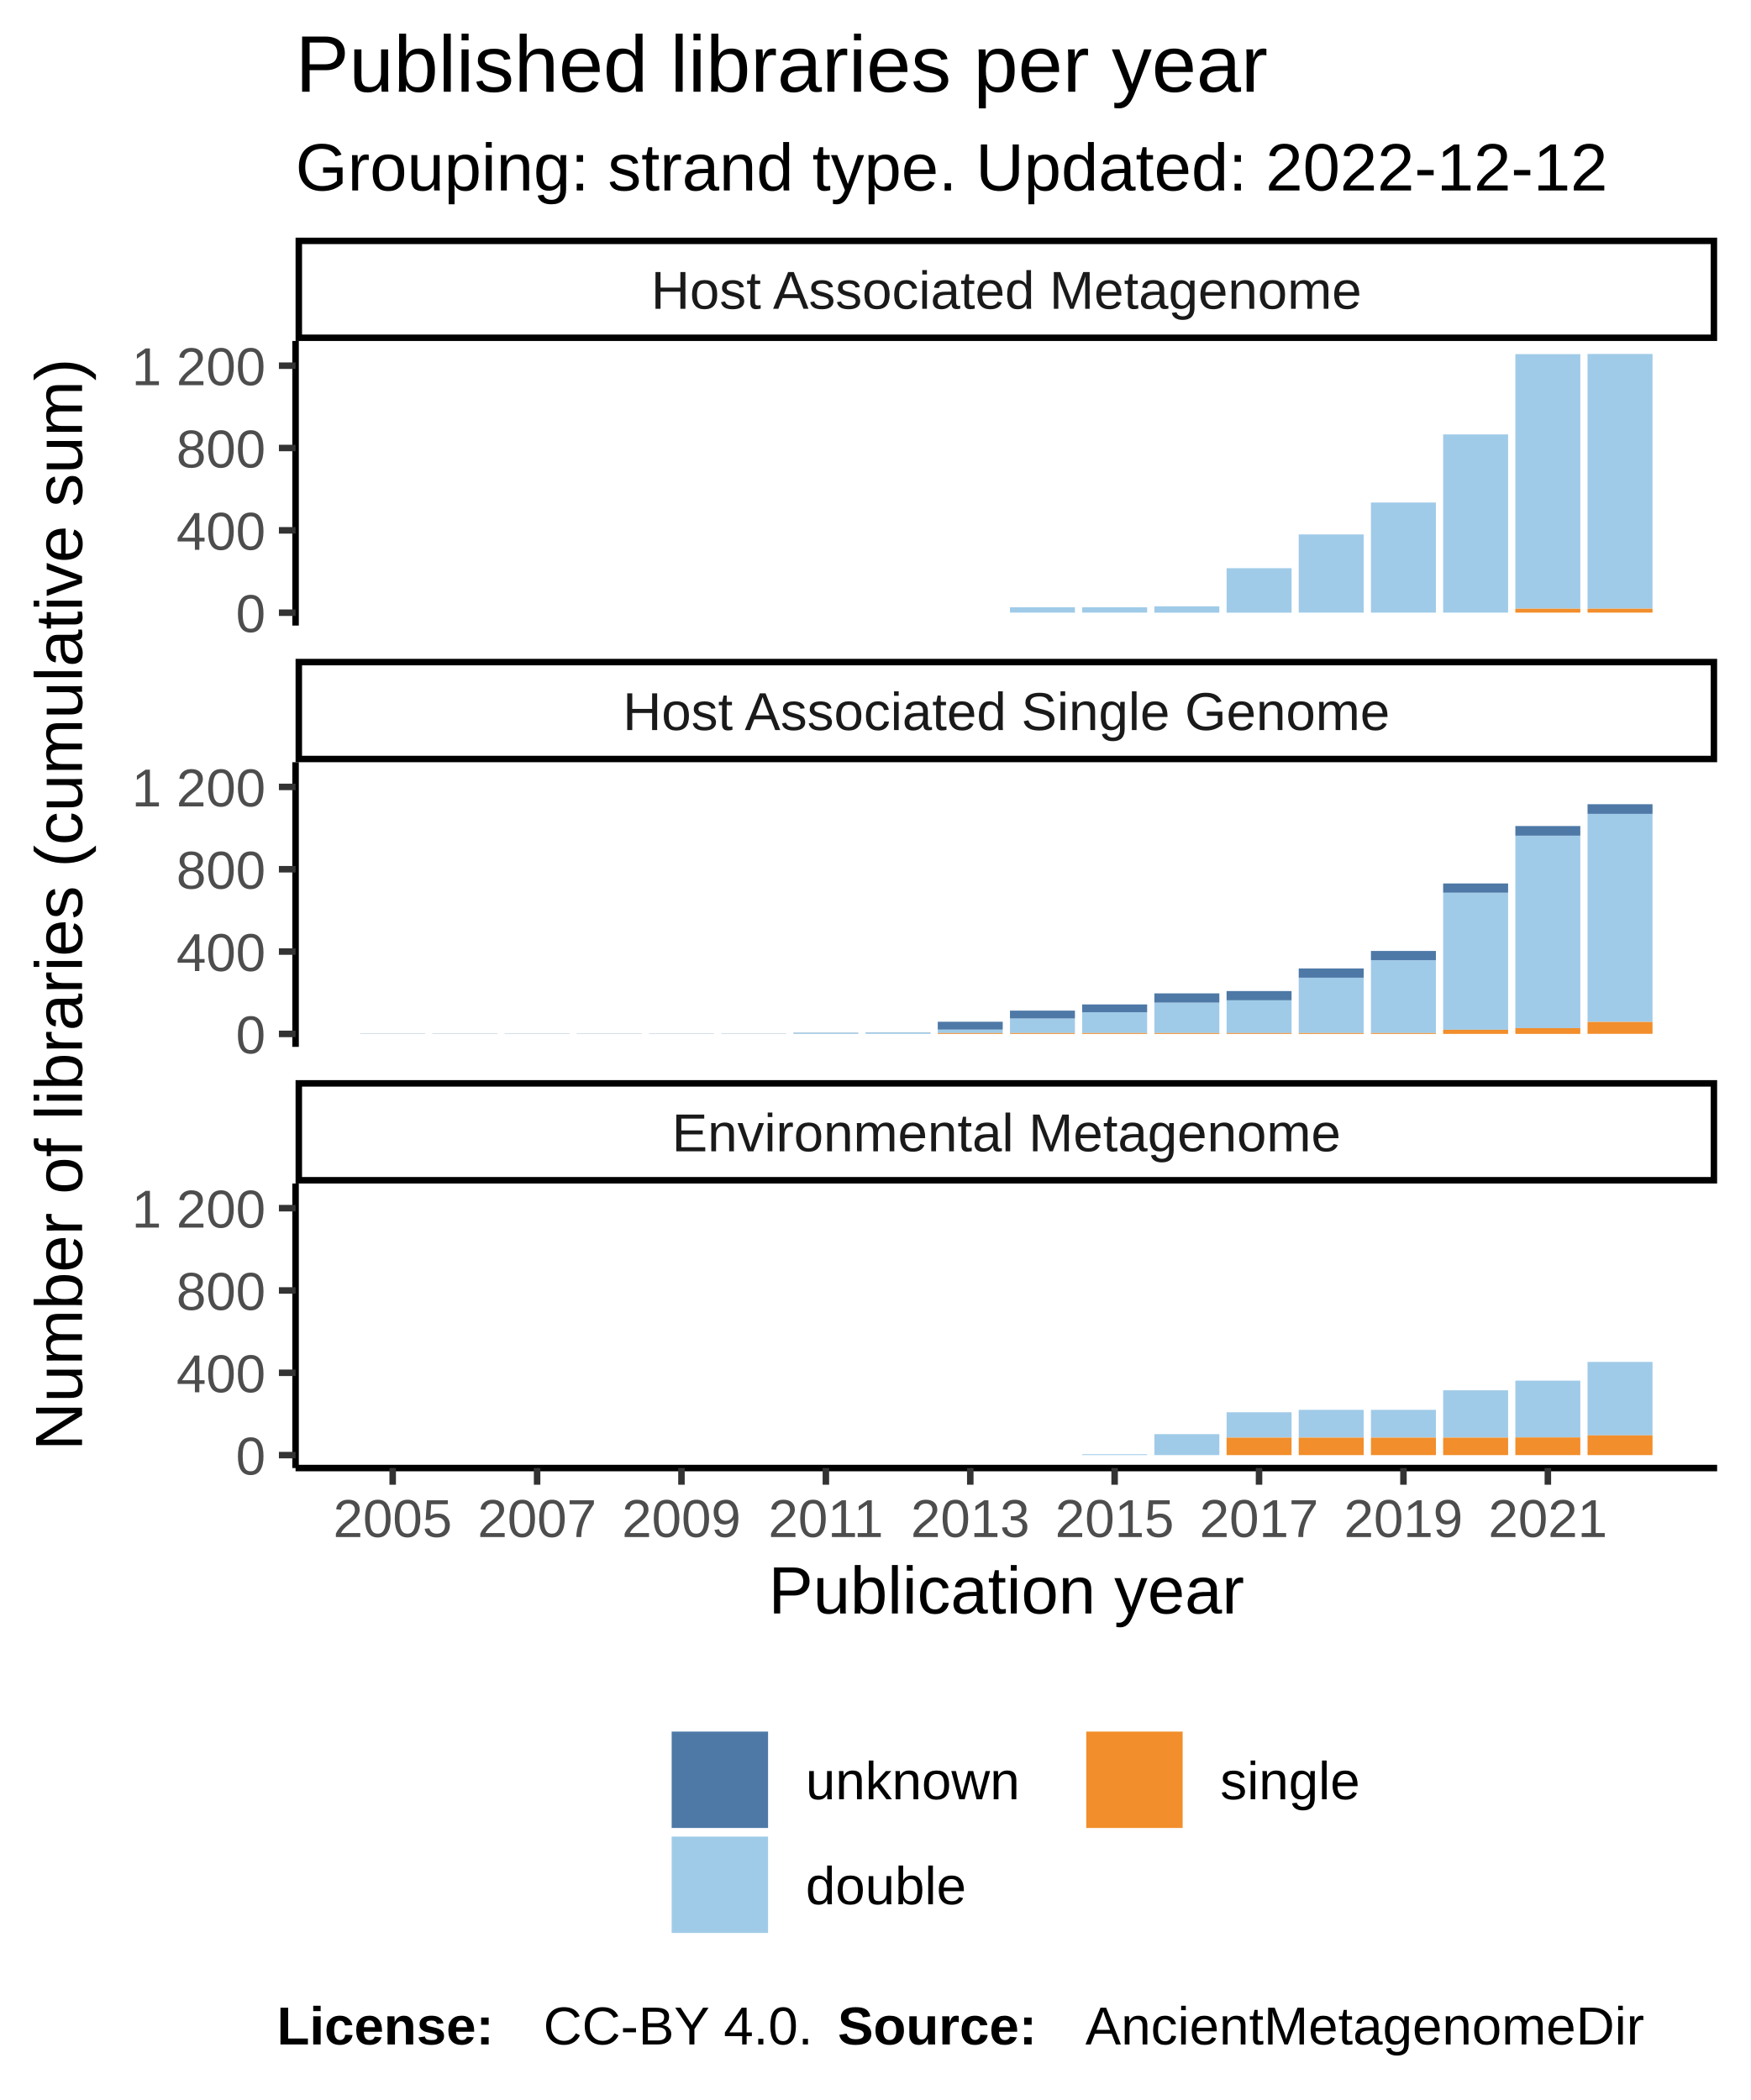
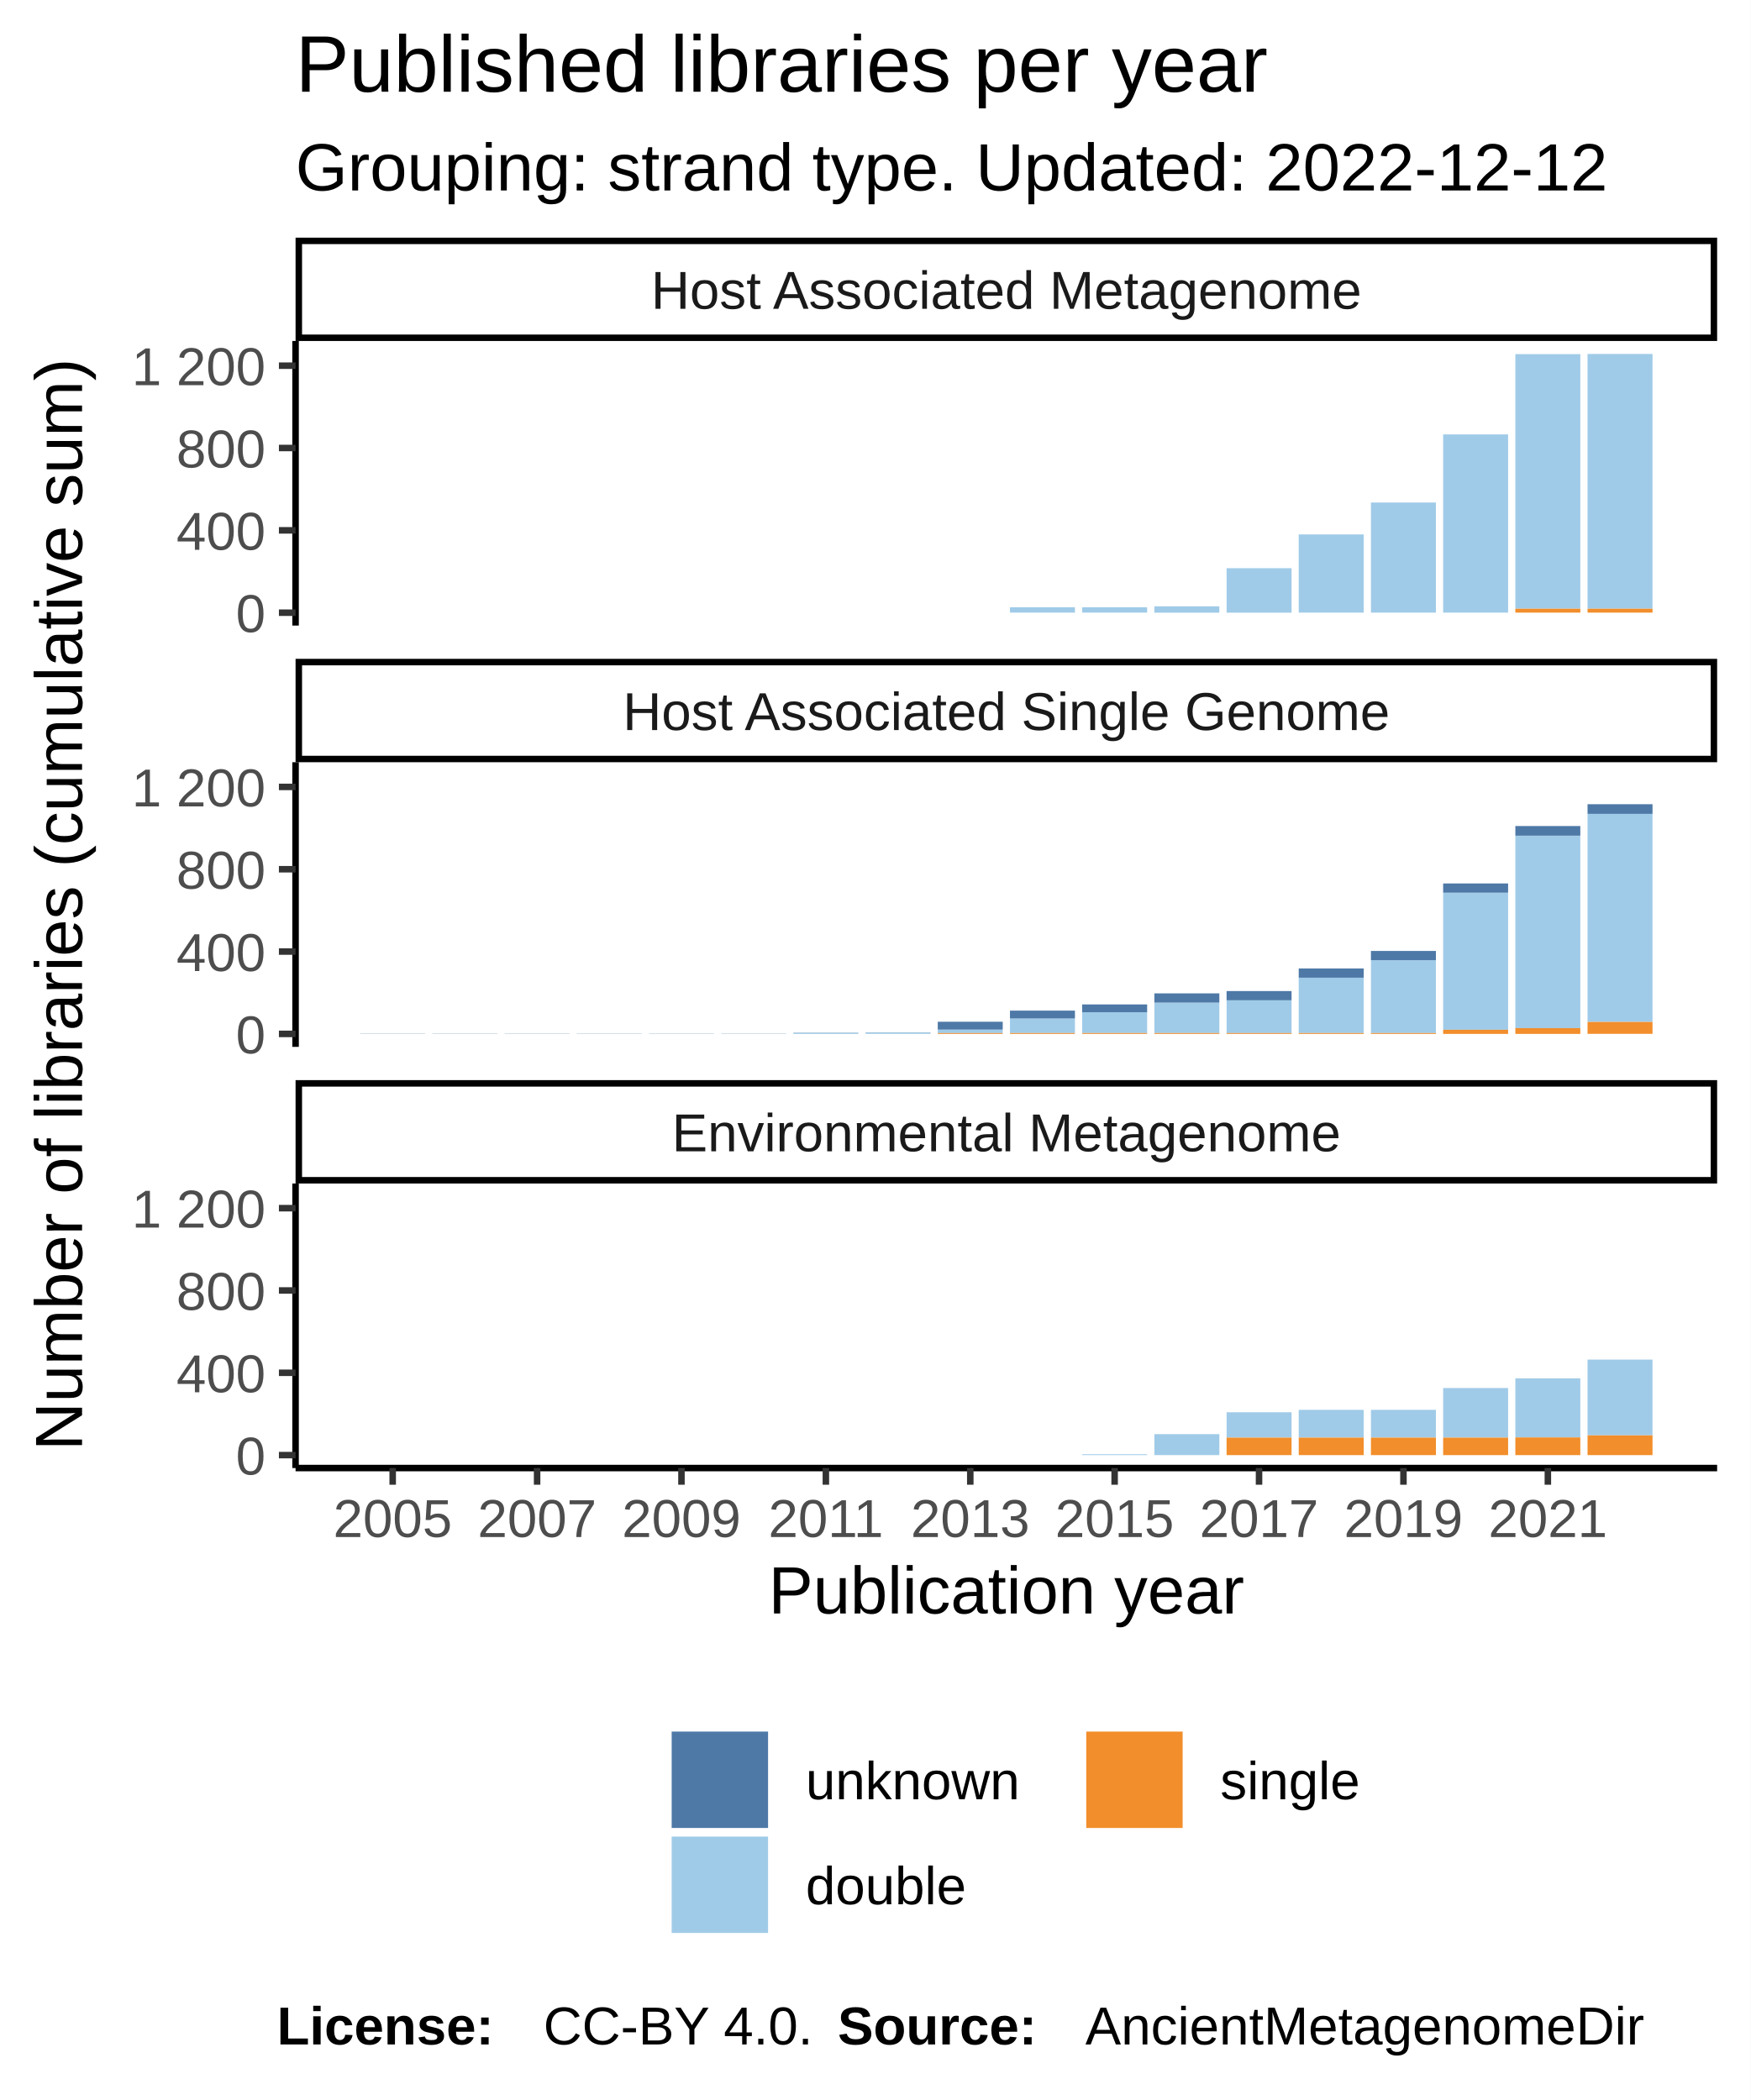
<svg xmlns="http://www.w3.org/2000/svg" class="svglite" width="288.00pt" height="345.60pt" viewBox="0 0 288.00 345.60">
  <defs>
    <style type="text/css">
    .svglite line, .svglite polyline, .svglite polygon, .svglite path, .svglite rect, .svglite circle {
      fill: none;
      stroke: #000000;
      stroke-linecap: round;
      stroke-linejoin: round;
      stroke-miterlimit: 10.00;
    }
  </style>
  </defs>
  <rect width="100%" height="100%" style="stroke: none; fill: #FFFFFF;" />
  <defs>
    <clipPath id="cpMC4wMHwyODguMDB8MC4wMHwzNDUuNjA=">
      <rect x="0.00" y="0.00" width="288.00" height="345.60" />
    </clipPath>
  </defs>
  <g clip-path="url(#cpMC4wMHwyODguMDB8MC4wMHwzNDUuNjA=)">
    <rect x="0.00" y="0.00" width="288.00" height="345.60" style="stroke-width: 1.07; stroke: #FFFFFF; fill: #FFFFFF;" />
  </g>
  <defs>
    <clipPath id="cpNDguNjN8MjgyLjUyfDU2LjEyfDEwMi45NQ==">
      <rect x="48.63" y="56.12" width="233.89" height="46.83" />
    </clipPath>
  </defs>
  <g clip-path="url(#cpNDguNjN8MjgyLjUyfDU2LjEyfDEwMi45NQ==)">
    <rect x="48.63" y="56.12" width="233.89" height="46.83" style="stroke-width: 1.07; stroke: none; fill: #FFFFFF;" />
    <rect x="59.26" y="100.83" width="10.69" height="0.00" style="stroke-width: 1.07; stroke: none; stroke-linecap: square; stroke-linejoin: miter; fill: #A0CBE8;" />
    <rect x="59.26" y="100.83" width="10.69" height="0.00" style="stroke-width: 1.07; stroke: none; stroke-linecap: square; stroke-linejoin: miter; fill: #F28E2B;" />
    <rect x="59.26" y="100.83" width="10.69" height="0.00" style="stroke-width: 1.07; stroke: none; stroke-linecap: square; stroke-linejoin: miter; fill: #4E79A7;" />
    <rect x="71.14" y="100.83" width="10.69" height="0.00" style="stroke-width: 1.07; stroke: none; stroke-linecap: square; stroke-linejoin: miter; fill: #A0CBE8;" />
    <rect x="71.14" y="100.83" width="10.69" height="0.00" style="stroke-width: 1.07; stroke: none; stroke-linecap: square; stroke-linejoin: miter; fill: #F28E2B;" />
    <rect x="71.14" y="100.83" width="10.69" height="0.00" style="stroke-width: 1.07; stroke: none; stroke-linecap: square; stroke-linejoin: miter; fill: #4E79A7;" />
    <rect x="83.02" y="100.83" width="10.69" height="0.00" style="stroke-width: 1.07; stroke: none; stroke-linecap: square; stroke-linejoin: miter; fill: #A0CBE8;" />
    <rect x="83.02" y="100.83" width="10.69" height="0.00" style="stroke-width: 1.07; stroke: none; stroke-linecap: square; stroke-linejoin: miter; fill: #F28E2B;" />
    <rect x="83.02" y="100.83" width="10.69" height="0.00" style="stroke-width: 1.07; stroke: none; stroke-linecap: square; stroke-linejoin: miter; fill: #4E79A7;" />
    <rect x="94.90" y="100.83" width="10.69" height="0.00" style="stroke-width: 1.07; stroke: none; stroke-linecap: square; stroke-linejoin: miter; fill: #A0CBE8;" />
    <rect x="94.90" y="100.83" width="10.69" height="0.00" style="stroke-width: 1.07; stroke: none; stroke-linecap: square; stroke-linejoin: miter; fill: #F28E2B;" />
    <rect x="94.90" y="100.83" width="10.69" height="0.00" style="stroke-width: 1.07; stroke: none; stroke-linecap: square; stroke-linejoin: miter; fill: #4E79A7;" />
    <rect x="106.78" y="100.83" width="10.69" height="0.00" style="stroke-width: 1.07; stroke: none; stroke-linecap: square; stroke-linejoin: miter; fill: #A0CBE8;" />
    <rect x="106.78" y="100.83" width="10.69" height="0.00" style="stroke-width: 1.07; stroke: none; stroke-linecap: square; stroke-linejoin: miter; fill: #F28E2B;" />
    <rect x="106.78" y="100.83" width="10.69" height="0.00" style="stroke-width: 1.07; stroke: none; stroke-linecap: square; stroke-linejoin: miter; fill: #4E79A7;" />
    <rect x="118.66" y="100.83" width="10.69" height="0.00" style="stroke-width: 1.07; stroke: none; stroke-linecap: square; stroke-linejoin: miter; fill: #A0CBE8;" />
    <rect x="118.66" y="100.83" width="10.69" height="0.00" style="stroke-width: 1.07; stroke: none; stroke-linecap: square; stroke-linejoin: miter; fill: #F28E2B;" />
    <rect x="118.66" y="100.83" width="10.69" height="0.00" style="stroke-width: 1.07; stroke: none; stroke-linecap: square; stroke-linejoin: miter; fill: #4E79A7;" />
    <rect x="130.53" y="100.83" width="10.69" height="0.00" style="stroke-width: 1.07; stroke: none; stroke-linecap: square; stroke-linejoin: miter; fill: #A0CBE8;" />
    <rect x="130.53" y="100.83" width="10.69" height="0.00" style="stroke-width: 1.07; stroke: none; stroke-linecap: square; stroke-linejoin: miter; fill: #F28E2B;" />
    <rect x="130.53" y="100.83" width="10.69" height="0.00" style="stroke-width: 1.07; stroke: none; stroke-linecap: square; stroke-linejoin: miter; fill: #4E79A7;" />
    <rect x="142.41" y="100.83" width="10.69" height="0.00" style="stroke-width: 1.07; stroke: none; stroke-linecap: square; stroke-linejoin: miter; fill: #A0CBE8;" />
    <rect x="142.41" y="100.83" width="10.69" height="0.00" style="stroke-width: 1.07; stroke: none; stroke-linecap: square; stroke-linejoin: miter; fill: #F28E2B;" />
    <rect x="142.41" y="100.83" width="10.69" height="0.00" style="stroke-width: 1.07; stroke: none; stroke-linecap: square; stroke-linejoin: miter; fill: #4E79A7;" />
    <rect x="154.29" y="100.83" width="10.69" height="0.00" style="stroke-width: 1.07; stroke: none; stroke-linecap: square; stroke-linejoin: miter; fill: #A0CBE8;" />
    <rect x="154.29" y="100.83" width="10.69" height="0.00" style="stroke-width: 1.07; stroke: none; stroke-linecap: square; stroke-linejoin: miter; fill: #F28E2B;" />
    <rect x="154.29" y="100.83" width="10.69" height="0.00" style="stroke-width: 1.07; stroke: none; stroke-linecap: square; stroke-linejoin: miter; fill: #4E79A7;" />
    <rect x="166.17" y="99.94" width="10.69" height="0.88" style="stroke-width: 1.07; stroke: none; stroke-linecap: square; stroke-linejoin: miter; fill: #A0CBE8;" />
    <rect x="166.17" y="100.83" width="10.69" height="0.00" style="stroke-width: 1.07; stroke: none; stroke-linecap: square; stroke-linejoin: miter; fill: #F28E2B;" />
    <rect x="166.17" y="99.94" width="10.69" height="0.00" style="stroke-width: 1.07; stroke: none; stroke-linecap: square; stroke-linejoin: miter; fill: #4E79A7;" />
    <rect x="178.05" y="99.94" width="10.69" height="0.88" style="stroke-width: 1.07; stroke: none; stroke-linecap: square; stroke-linejoin: miter; fill: #A0CBE8;" />
    <rect x="178.05" y="100.83" width="10.69" height="0.00" style="stroke-width: 1.07; stroke: none; stroke-linecap: square; stroke-linejoin: miter; fill: #F28E2B;" />
    <rect x="178.05" y="99.94" width="10.69" height="0.00" style="stroke-width: 1.07; stroke: none; stroke-linecap: square; stroke-linejoin: miter; fill: #4E79A7;" />
    <rect x="189.93" y="99.78" width="10.69" height="1.05" style="stroke-width: 1.07; stroke: none; stroke-linecap: square; stroke-linejoin: miter; fill: #A0CBE8;" />
    <rect x="189.93" y="100.83" width="10.69" height="0.00" style="stroke-width: 1.07; stroke: none; stroke-linecap: square; stroke-linejoin: miter; fill: #F28E2B;" />
    <rect x="189.93" y="99.78" width="10.69" height="0.00" style="stroke-width: 1.07; stroke: none; stroke-linecap: square; stroke-linejoin: miter; fill: #4E79A7;" />
    <rect x="201.81" y="93.51" width="10.69" height="7.32" style="stroke-width: 1.07; stroke: none; stroke-linecap: square; stroke-linejoin: miter; fill: #A0CBE8;" />
    <rect x="201.81" y="100.83" width="10.69" height="0.00" style="stroke-width: 1.07; stroke: none; stroke-linecap: square; stroke-linejoin: miter; fill: #F28E2B;" />
    <rect x="201.81" y="93.51" width="10.69" height="0.00" style="stroke-width: 1.07; stroke: none; stroke-linecap: square; stroke-linejoin: miter; fill: #4E79A7;" />
    <rect x="213.68" y="87.95" width="10.69" height="12.87" style="stroke-width: 1.07; stroke: none; stroke-linecap: square; stroke-linejoin: miter; fill: #A0CBE8;" />
    <rect x="213.68" y="100.83" width="10.69" height="0.00" style="stroke-width: 1.07; stroke: none; stroke-linecap: square; stroke-linejoin: miter; fill: #F28E2B;" />
    <rect x="213.68" y="87.95" width="10.69" height="0.00" style="stroke-width: 1.07; stroke: none; stroke-linecap: square; stroke-linejoin: miter; fill: #4E79A7;" />
    <rect x="225.56" y="82.70" width="10.69" height="18.12" style="stroke-width: 1.07; stroke: none; stroke-linecap: square; stroke-linejoin: miter; fill: #A0CBE8;" />
    <rect x="225.56" y="100.83" width="10.69" height="0.00" style="stroke-width: 1.07; stroke: none; stroke-linecap: square; stroke-linejoin: miter; fill: #F28E2B;" />
    <rect x="225.56" y="82.70" width="10.69" height="0.00" style="stroke-width: 1.07; stroke: none; stroke-linecap: square; stroke-linejoin: miter; fill: #4E79A7;" />
    <rect x="237.44" y="71.49" width="10.69" height="29.33" style="stroke-width: 1.07; stroke: none; stroke-linecap: square; stroke-linejoin: miter; fill: #A0CBE8;" />
    <rect x="237.44" y="100.83" width="10.69" height="0.00" style="stroke-width: 1.07; stroke: none; stroke-linecap: square; stroke-linejoin: miter; fill: #F28E2B;" />
    <rect x="237.44" y="71.49" width="10.69" height="0.00" style="stroke-width: 1.07; stroke: none; stroke-linecap: square; stroke-linejoin: miter; fill: #4E79A7;" />
    <rect x="249.32" y="58.28" width="10.69" height="41.90" style="stroke-width: 1.07; stroke: none; stroke-linecap: square; stroke-linejoin: miter; fill: #A0CBE8;" />
    <rect x="249.32" y="100.18" width="10.69" height="0.64" style="stroke-width: 1.07; stroke: none; stroke-linecap: square; stroke-linejoin: miter; fill: #F28E2B;" />
    <rect x="249.32" y="58.28" width="10.69" height="0.00" style="stroke-width: 1.07; stroke: none; stroke-linecap: square; stroke-linejoin: miter; fill: #4E79A7;" />
    <rect x="261.20" y="58.25" width="10.69" height="41.93" style="stroke-width: 1.07; stroke: none; stroke-linecap: square; stroke-linejoin: miter; fill: #A0CBE8;" />
    <rect x="261.20" y="100.18" width="10.69" height="0.64" style="stroke-width: 1.07; stroke: none; stroke-linecap: square; stroke-linejoin: miter; fill: #F28E2B;" />
    <rect x="261.20" y="58.25" width="10.69" height="0.00" style="stroke-width: 1.07; stroke: none; stroke-linecap: square; stroke-linejoin: miter; fill: #4E79A7;" />
  </g>
  <g clip-path="url(#cpMC4wMHwyODguMDB8MC4wMHwzNDUuNjA=)">
</g>
  <defs>
    <clipPath id="cpNDguNjN8MjgyLjUyfDEyNS40NHwxNzIuMjg=">
      <rect x="48.63" y="125.44" width="233.89" height="46.83" />
    </clipPath>
  </defs>
  <g clip-path="url(#cpNDguNjN8MjgyLjUyfDEyNS40NHwxNzIuMjg=)">
    <rect x="48.63" y="125.44" width="233.89" height="46.83" style="stroke-width: 1.07; stroke: none; fill: #FFFFFF;" />
    <rect x="59.26" y="170.11" width="10.69" height="0.034" style="stroke-width: 1.07; stroke: none; stroke-linecap: square; stroke-linejoin: miter; fill: #4E79A7;" />
    <rect x="59.26" y="170.15" width="10.69" height="0.00" style="stroke-width: 1.07; stroke: none; stroke-linecap: square; stroke-linejoin: miter; fill: #A0CBE8;" />
    <rect x="59.26" y="170.15" width="10.69" height="0.00" style="stroke-width: 1.07; stroke: none; stroke-linecap: square; stroke-linejoin: miter; fill: #F28E2B;" />
    <rect x="71.14" y="170.15" width="10.69" height="0.00" style="stroke-width: 1.07; stroke: none; stroke-linecap: square; stroke-linejoin: miter; fill: #A0CBE8;" />
    <rect x="71.14" y="170.15" width="10.69" height="0.00" style="stroke-width: 1.07; stroke: none; stroke-linecap: square; stroke-linejoin: miter; fill: #F28E2B;" />
    <rect x="71.14" y="170.11" width="10.69" height="0.034" style="stroke-width: 1.07; stroke: none; stroke-linecap: square; stroke-linejoin: miter; fill: #4E79A7;" />
    <rect x="83.02" y="170.15" width="10.69" height="0.00" style="stroke-width: 1.07; stroke: none; stroke-linecap: square; stroke-linejoin: miter; fill: #A0CBE8;" />
    <rect x="83.02" y="170.15" width="10.69" height="0.00" style="stroke-width: 1.07; stroke: none; stroke-linecap: square; stroke-linejoin: miter; fill: #F28E2B;" />
    <rect x="83.02" y="170.11" width="10.69" height="0.034" style="stroke-width: 1.07; stroke: none; stroke-linecap: square; stroke-linejoin: miter; fill: #4E79A7;" />
    <rect x="94.90" y="170.15" width="10.69" height="0.00" style="stroke-width: 1.07; stroke: none; stroke-linecap: square; stroke-linejoin: miter; fill: #A0CBE8;" />
    <rect x="94.90" y="170.15" width="10.69" height="0.00" style="stroke-width: 1.07; stroke: none; stroke-linecap: square; stroke-linejoin: miter; fill: #F28E2B;" />
    <rect x="94.90" y="170.11" width="10.69" height="0.034" style="stroke-width: 1.07; stroke: none; stroke-linecap: square; stroke-linejoin: miter; fill: #4E79A7;" />
    <rect x="106.78" y="170.15" width="10.69" height="0.00" style="stroke-width: 1.07; stroke: none; stroke-linecap: square; stroke-linejoin: miter; fill: #A0CBE8;" />
    <rect x="106.78" y="170.15" width="10.69" height="0.00" style="stroke-width: 1.07; stroke: none; stroke-linecap: square; stroke-linejoin: miter; fill: #F28E2B;" />
    <rect x="106.78" y="170.11" width="10.69" height="0.034" style="stroke-width: 1.07; stroke: none; stroke-linecap: square; stroke-linejoin: miter; fill: #4E79A7;" />
    <rect x="118.66" y="170.15" width="10.69" height="0.00" style="stroke-width: 1.07; stroke: none; stroke-linecap: square; stroke-linejoin: miter; fill: #A0CBE8;" />
    <rect x="118.66" y="170.15" width="10.69" height="0.00" style="stroke-width: 1.07; stroke: none; stroke-linecap: square; stroke-linejoin: miter; fill: #F28E2B;" />
    <rect x="118.66" y="170.11" width="10.69" height="0.034" style="stroke-width: 1.07; stroke: none; stroke-linecap: square; stroke-linejoin: miter; fill: #4E79A7;" />
    <rect x="130.53" y="169.98" width="10.69" height="0.17" style="stroke-width: 1.07; stroke: none; stroke-linecap: square; stroke-linejoin: miter; fill: #A0CBE8;" />
    <rect x="130.53" y="170.15" width="10.69" height="0.00" style="stroke-width: 1.07; stroke: none; stroke-linecap: square; stroke-linejoin: miter; fill: #F28E2B;" />
    <rect x="130.53" y="169.94" width="10.69" height="0.034" style="stroke-width: 1.07; stroke: none; stroke-linecap: square; stroke-linejoin: miter; fill: #4E79A7;" />
    <rect x="142.41" y="169.94" width="10.69" height="0.20" style="stroke-width: 1.07; stroke: none; stroke-linecap: square; stroke-linejoin: miter; fill: #A0CBE8;" />
    <rect x="142.41" y="170.15" width="10.69" height="0.00" style="stroke-width: 1.07; stroke: none; stroke-linecap: square; stroke-linejoin: miter; fill: #F28E2B;" />
    <rect x="142.41" y="169.91" width="10.69" height="0.034" style="stroke-width: 1.07; stroke: none; stroke-linecap: square; stroke-linejoin: miter; fill: #4E79A7;" />
    <rect x="154.29" y="169.44" width="10.69" height="0.58" style="stroke-width: 1.07; stroke: none; stroke-linecap: square; stroke-linejoin: miter; fill: #A0CBE8;" />
    <rect x="154.29" y="170.01" width="10.69" height="0.14" style="stroke-width: 1.07; stroke: none; stroke-linecap: square; stroke-linejoin: miter; fill: #F28E2B;" />
    <rect x="154.29" y="168.15" width="10.69" height="1.29" style="stroke-width: 1.07; stroke: none; stroke-linecap: square; stroke-linejoin: miter; fill: #4E79A7;" />
    <rect x="166.17" y="167.61" width="10.69" height="2.40" style="stroke-width: 1.07; stroke: none; stroke-linecap: square; stroke-linejoin: miter; fill: #A0CBE8;" />
    <rect x="166.17" y="170.01" width="10.69" height="0.14" style="stroke-width: 1.07; stroke: none; stroke-linecap: square; stroke-linejoin: miter; fill: #F28E2B;" />
    <rect x="166.17" y="166.32" width="10.69" height="1.29" style="stroke-width: 1.07; stroke: none; stroke-linecap: square; stroke-linejoin: miter; fill: #4E79A7;" />
    <rect x="178.05" y="166.59" width="10.69" height="3.42" style="stroke-width: 1.07; stroke: none; stroke-linecap: square; stroke-linejoin: miter; fill: #A0CBE8;" />
    <rect x="178.05" y="170.01" width="10.69" height="0.14" style="stroke-width: 1.07; stroke: none; stroke-linecap: square; stroke-linejoin: miter; fill: #F28E2B;" />
    <rect x="178.05" y="165.30" width="10.69" height="1.29" style="stroke-width: 1.07; stroke: none; stroke-linecap: square; stroke-linejoin: miter; fill: #4E79A7;" />
    <rect x="189.93" y="165.00" width="10.69" height="5.01" style="stroke-width: 1.07; stroke: none; stroke-linecap: square; stroke-linejoin: miter; fill: #A0CBE8;" />
    <rect x="189.93" y="163.48" width="10.69" height="1.52" style="stroke-width: 1.07; stroke: none; stroke-linecap: square; stroke-linejoin: miter; fill: #4E79A7;" />
    <rect x="189.93" y="170.01" width="10.69" height="0.14" style="stroke-width: 1.07; stroke: none; stroke-linecap: square; stroke-linejoin: miter; fill: #F28E2B;" />
    <rect x="201.81" y="164.63" width="10.69" height="5.39" style="stroke-width: 1.07; stroke: none; stroke-linecap: square; stroke-linejoin: miter; fill: #A0CBE8;" />
    <rect x="201.81" y="170.01" width="10.69" height="0.14" style="stroke-width: 1.07; stroke: none; stroke-linecap: square; stroke-linejoin: miter; fill: #F28E2B;" />
    <rect x="201.81" y="163.10" width="10.69" height="1.52" style="stroke-width: 1.07; stroke: none; stroke-linecap: square; stroke-linejoin: miter; fill: #4E79A7;" />
    <rect x="213.68" y="160.90" width="10.69" height="9.11" style="stroke-width: 1.07; stroke: none; stroke-linecap: square; stroke-linejoin: miter; fill: #A0CBE8;" />
    <rect x="213.68" y="170.01" width="10.69" height="0.14" style="stroke-width: 1.07; stroke: none; stroke-linecap: square; stroke-linejoin: miter; fill: #F28E2B;" />
    <rect x="213.68" y="159.38" width="10.69" height="1.52" style="stroke-width: 1.07; stroke: none; stroke-linecap: square; stroke-linejoin: miter; fill: #4E79A7;" />
    <rect x="225.56" y="158.02" width="10.69" height="11.99" style="stroke-width: 1.07; stroke: none; stroke-linecap: square; stroke-linejoin: miter; fill: #A0CBE8;" />
    <rect x="225.56" y="170.01" width="10.69" height="0.14" style="stroke-width: 1.07; stroke: none; stroke-linecap: square; stroke-linejoin: miter; fill: #F28E2B;" />
    <rect x="225.56" y="156.50" width="10.69" height="1.52" style="stroke-width: 1.07; stroke: none; stroke-linecap: square; stroke-linejoin: miter; fill: #4E79A7;" />
    <rect x="237.44" y="146.91" width="10.69" height="22.56" style="stroke-width: 1.07; stroke: none; stroke-linecap: square; stroke-linejoin: miter; fill: #A0CBE8;" />
    <rect x="237.44" y="169.47" width="10.69" height="0.68" style="stroke-width: 1.07; stroke: none; stroke-linecap: square; stroke-linejoin: miter; fill: #F28E2B;" />
    <rect x="237.44" y="145.39" width="10.69" height="1.52" style="stroke-width: 1.07; stroke: none; stroke-linecap: square; stroke-linejoin: miter; fill: #4E79A7;" />
    <rect x="249.32" y="137.53" width="10.69" height="31.67" style="stroke-width: 1.07; stroke: none; stroke-linecap: square; stroke-linejoin: miter; fill: #A0CBE8;" />
    <rect x="249.32" y="169.20" width="10.69" height="0.95" style="stroke-width: 1.07; stroke: none; stroke-linecap: square; stroke-linejoin: miter; fill: #F28E2B;" />
    <rect x="249.32" y="135.94" width="10.69" height="1.59" style="stroke-width: 1.07; stroke: none; stroke-linecap: square; stroke-linejoin: miter; fill: #4E79A7;" />
    <rect x="261.20" y="133.94" width="10.69" height="34.24" style="stroke-width: 1.07; stroke: none; stroke-linecap: square; stroke-linejoin: miter; fill: #A0CBE8;" />
    <rect x="261.20" y="168.18" width="10.69" height="1.96" style="stroke-width: 1.07; stroke: none; stroke-linecap: square; stroke-linejoin: miter; fill: #F28E2B;" />
    <rect x="261.20" y="132.35" width="10.69" height="1.59" style="stroke-width: 1.07; stroke: none; stroke-linecap: square; stroke-linejoin: miter; fill: #4E79A7;" />
  </g>
  <g clip-path="url(#cpMC4wMHwyODguMDB8MC4wMHwzNDUuNjA=)">
</g>
  <defs>
    <clipPath id="cpNDguNjN8MjgyLjUyfDE5NC43N3wyNDEuNjA=">
      <rect x="48.63" y="194.77" width="233.89" height="46.83" />
    </clipPath>
  </defs>
  <g clip-path="url(#cpNDguNjN8MjgyLjUyfDE5NC43N3wyNDEuNjA=)">
    <rect x="48.63" y="194.77" width="233.89" height="46.83" style="stroke-width: 1.07; stroke: none; fill: #FFFFFF;" />
    <rect x="59.26" y="239.47" width="10.69" height="0.00" style="stroke-width: 1.07; stroke: none; stroke-linecap: square; stroke-linejoin: miter; fill: #A0CBE8;" />
    <rect x="59.26" y="239.47" width="10.69" height="0.00" style="stroke-width: 1.07; stroke: none; stroke-linecap: square; stroke-linejoin: miter; fill: #F28E2B;" />
    <rect x="59.26" y="239.47" width="10.69" height="0.00" style="stroke-width: 1.07; stroke: none; stroke-linecap: square; stroke-linejoin: miter; fill: #4E79A7;" />
    <rect x="71.14" y="239.47" width="10.69" height="0.00" style="stroke-width: 1.07; stroke: none; stroke-linecap: square; stroke-linejoin: miter; fill: #A0CBE8;" />
    <rect x="71.14" y="239.47" width="10.69" height="0.00" style="stroke-width: 1.07; stroke: none; stroke-linecap: square; stroke-linejoin: miter; fill: #F28E2B;" />
    <rect x="71.14" y="239.47" width="10.69" height="0.00" style="stroke-width: 1.07; stroke: none; stroke-linecap: square; stroke-linejoin: miter; fill: #4E79A7;" />
    <rect x="83.02" y="239.47" width="10.69" height="0.00" style="stroke-width: 1.07; stroke: none; stroke-linecap: square; stroke-linejoin: miter; fill: #A0CBE8;" />
    <rect x="83.02" y="239.47" width="10.69" height="0.00" style="stroke-width: 1.07; stroke: none; stroke-linecap: square; stroke-linejoin: miter; fill: #F28E2B;" />
    <rect x="83.02" y="239.47" width="10.69" height="0.00" style="stroke-width: 1.07; stroke: none; stroke-linecap: square; stroke-linejoin: miter; fill: #4E79A7;" />
    <rect x="94.90" y="239.47" width="10.69" height="0.00" style="stroke-width: 1.07; stroke: none; stroke-linecap: square; stroke-linejoin: miter; fill: #A0CBE8;" />
    <rect x="94.90" y="239.47" width="10.69" height="0.00" style="stroke-width: 1.07; stroke: none; stroke-linecap: square; stroke-linejoin: miter; fill: #F28E2B;" />
    <rect x="94.90" y="239.47" width="10.69" height="0.00" style="stroke-width: 1.07; stroke: none; stroke-linecap: square; stroke-linejoin: miter; fill: #4E79A7;" />
    <rect x="106.78" y="239.47" width="10.69" height="0.00" style="stroke-width: 1.07; stroke: none; stroke-linecap: square; stroke-linejoin: miter; fill: #A0CBE8;" />
    <rect x="106.78" y="239.47" width="10.69" height="0.00" style="stroke-width: 1.07; stroke: none; stroke-linecap: square; stroke-linejoin: miter; fill: #F28E2B;" />
    <rect x="106.78" y="239.47" width="10.69" height="0.00" style="stroke-width: 1.07; stroke: none; stroke-linecap: square; stroke-linejoin: miter; fill: #4E79A7;" />
    <rect x="118.66" y="239.47" width="10.69" height="0.00" style="stroke-width: 1.07; stroke: none; stroke-linecap: square; stroke-linejoin: miter; fill: #A0CBE8;" />
    <rect x="118.66" y="239.47" width="10.69" height="0.00" style="stroke-width: 1.07; stroke: none; stroke-linecap: square; stroke-linejoin: miter; fill: #F28E2B;" />
    <rect x="118.66" y="239.47" width="10.69" height="0.00" style="stroke-width: 1.07; stroke: none; stroke-linecap: square; stroke-linejoin: miter; fill: #4E79A7;" />
    <rect x="130.53" y="239.47" width="10.69" height="0.00" style="stroke-width: 1.07; stroke: none; stroke-linecap: square; stroke-linejoin: miter; fill: #A0CBE8;" />
    <rect x="130.53" y="239.47" width="10.69" height="0.00" style="stroke-width: 1.07; stroke: none; stroke-linecap: square; stroke-linejoin: miter; fill: #F28E2B;" />
    <rect x="130.53" y="239.47" width="10.69" height="0.00" style="stroke-width: 1.07; stroke: none; stroke-linecap: square; stroke-linejoin: miter; fill: #4E79A7;" />
    <rect x="142.41" y="239.47" width="10.69" height="0.00" style="stroke-width: 1.07; stroke: none; stroke-linecap: square; stroke-linejoin: miter; fill: #A0CBE8;" />
    <rect x="142.41" y="239.47" width="10.69" height="0.00" style="stroke-width: 1.07; stroke: none; stroke-linecap: square; stroke-linejoin: miter; fill: #F28E2B;" />
    <rect x="142.41" y="239.47" width="10.69" height="0.00" style="stroke-width: 1.07; stroke: none; stroke-linecap: square; stroke-linejoin: miter; fill: #4E79A7;" />
    <rect x="154.29" y="239.47" width="10.69" height="0.00" style="stroke-width: 1.07; stroke: none; stroke-linecap: square; stroke-linejoin: miter; fill: #A0CBE8;" />
    <rect x="154.29" y="239.47" width="10.69" height="0.00" style="stroke-width: 1.07; stroke: none; stroke-linecap: square; stroke-linejoin: miter; fill: #F28E2B;" />
    <rect x="154.29" y="239.47" width="10.69" height="0.00" style="stroke-width: 1.07; stroke: none; stroke-linecap: square; stroke-linejoin: miter; fill: #4E79A7;" />
    <rect x="166.17" y="239.47" width="10.69" height="0.00" style="stroke-width: 1.07; stroke: none; stroke-linecap: square; stroke-linejoin: miter; fill: #A0CBE8;" />
    <rect x="166.17" y="239.47" width="10.69" height="0.00" style="stroke-width: 1.07; stroke: none; stroke-linecap: square; stroke-linejoin: miter; fill: #F28E2B;" />
    <rect x="166.17" y="239.47" width="10.69" height="0.00" style="stroke-width: 1.07; stroke: none; stroke-linecap: square; stroke-linejoin: miter; fill: #4E79A7;" />
    <rect x="178.05" y="239.33" width="10.69" height="0.14" style="stroke-width: 1.07; stroke: none; stroke-linecap: square; stroke-linejoin: miter; fill: #A0CBE8;" />
    <rect x="178.05" y="239.47" width="10.69" height="0.00" style="stroke-width: 1.07; stroke: none; stroke-linecap: square; stroke-linejoin: miter; fill: #F28E2B;" />
    <rect x="178.05" y="239.33" width="10.69" height="0.00" style="stroke-width: 1.07; stroke: none; stroke-linecap: square; stroke-linejoin: miter; fill: #4E79A7;" />
    <rect x="189.93" y="236.02" width="10.69" height="3.45" style="stroke-width: 1.07; stroke: none; stroke-linecap: square; stroke-linejoin: miter; fill: #A0CBE8;" />
    <rect x="189.93" y="239.47" width="10.69" height="0.00" style="stroke-width: 1.07; stroke: none; stroke-linecap: square; stroke-linejoin: miter; fill: #F28E2B;" />
    <rect x="189.93" y="236.02" width="10.69" height="0.00" style="stroke-width: 1.07; stroke: none; stroke-linecap: square; stroke-linejoin: miter; fill: #4E79A7;" />
    <rect x="201.81" y="232.42" width="10.69" height="4.17" style="stroke-width: 1.07; stroke: none; stroke-linecap: square; stroke-linejoin: miter; fill: #A0CBE8;" />
    <rect x="201.81" y="236.59" width="10.69" height="2.88" style="stroke-width: 1.07; stroke: none; stroke-linecap: square; stroke-linejoin: miter; fill: #F28E2B;" />
    <rect x="201.81" y="232.42" width="10.69" height="0.00" style="stroke-width: 1.07; stroke: none; stroke-linecap: square; stroke-linejoin: miter; fill: #4E79A7;" />
    <rect x="213.68" y="232.02" width="10.69" height="4.57" style="stroke-width: 1.07; stroke: none; stroke-linecap: square; stroke-linejoin: miter; fill: #A0CBE8;" />
    <rect x="213.68" y="236.59" width="10.69" height="2.88" style="stroke-width: 1.07; stroke: none; stroke-linecap: square; stroke-linejoin: miter; fill: #F28E2B;" />
    <rect x="213.68" y="232.02" width="10.69" height="0.00" style="stroke-width: 1.07; stroke: none; stroke-linecap: square; stroke-linejoin: miter; fill: #4E79A7;" />
    <rect x="225.56" y="232.02" width="10.69" height="4.57" style="stroke-width: 1.07; stroke: none; stroke-linecap: square; stroke-linejoin: miter; fill: #A0CBE8;" />
    <rect x="225.56" y="236.59" width="10.69" height="2.88" style="stroke-width: 1.07; stroke: none; stroke-linecap: square; stroke-linejoin: miter; fill: #F28E2B;" />
    <rect x="225.56" y="232.02" width="10.69" height="0.00" style="stroke-width: 1.07; stroke: none; stroke-linecap: square; stroke-linejoin: miter; fill: #4E79A7;" />
-     <rect x="237.44" y="228.80" width="10.69" height="7.79" style="stroke-width: 1.07; stroke: none; stroke-linecap: square; stroke-linejoin: miter; fill: #A0CBE8;" />
+     <rect x="237.44" y="228.43" width="10.69" height="8.16" style="stroke-width: 1.07; stroke: none; stroke-linecap: square; stroke-linejoin: miter; fill: #A0CBE8;" />
    <rect x="237.44" y="236.59" width="10.69" height="2.88" style="stroke-width: 1.07; stroke: none; stroke-linecap: square; stroke-linejoin: miter; fill: #F28E2B;" />
-     <rect x="237.44" y="228.80" width="10.69" height="0.00" style="stroke-width: 1.07; stroke: none; stroke-linecap: square; stroke-linejoin: miter; fill: #4E79A7;" />
-     <rect x="249.32" y="227.21" width="10.69" height="9.35" style="stroke-width: 1.07; stroke: none; stroke-linecap: square; stroke-linejoin: miter; fill: #A0CBE8;" />
+     <rect x="237.44" y="228.43" width="10.69" height="0.00" style="stroke-width: 1.07; stroke: none; stroke-linecap: square; stroke-linejoin: miter; fill: #4E79A7;" />
+     <rect x="249.32" y="226.84" width="10.69" height="9.72" style="stroke-width: 1.07; stroke: none; stroke-linecap: square; stroke-linejoin: miter; fill: #A0CBE8;" />
    <rect x="249.32" y="236.56" width="10.69" height="2.91" style="stroke-width: 1.07; stroke: none; stroke-linecap: square; stroke-linejoin: miter; fill: #F28E2B;" />
-     <rect x="249.32" y="227.21" width="10.69" height="0.00" style="stroke-width: 1.07; stroke: none; stroke-linecap: square; stroke-linejoin: miter; fill: #4E79A7;" />
-     <rect x="261.20" y="224.13" width="10.69" height="12.09" style="stroke-width: 1.07; stroke: none; stroke-linecap: square; stroke-linejoin: miter; fill: #A0CBE8;" />
+     <rect x="249.32" y="226.84" width="10.69" height="0.00" style="stroke-width: 1.07; stroke: none; stroke-linecap: square; stroke-linejoin: miter; fill: #4E79A7;" />
+     <rect x="261.20" y="223.75" width="10.69" height="12.46" style="stroke-width: 1.07; stroke: none; stroke-linecap: square; stroke-linejoin: miter; fill: #A0CBE8;" />
    <rect x="261.20" y="236.22" width="10.69" height="3.25" style="stroke-width: 1.07; stroke: none; stroke-linecap: square; stroke-linejoin: miter; fill: #F28E2B;" />
-     <rect x="261.20" y="224.13" width="10.69" height="0.00" style="stroke-width: 1.07; stroke: none; stroke-linecap: square; stroke-linejoin: miter; fill: #4E79A7;" />
+     <rect x="261.20" y="223.75" width="10.69" height="0.00" style="stroke-width: 1.07; stroke: none; stroke-linecap: square; stroke-linejoin: miter; fill: #4E79A7;" />
  </g>
  <g clip-path="url(#cpMC4wMHwyODguMDB8MC4wMHwzNDUuNjA=)">
</g>
  <defs>
    <clipPath id="cpNDguNjN8MjgyLjUyfDE3Ny43NnwxOTQuNzc=">
      <rect x="48.63" y="177.76" width="233.89" height="17.01" />
    </clipPath>
  </defs>
  <g clip-path="url(#cpNDguNjN8MjgyLjUyfDE3Ny43NnwxOTQuNzc=)">
    <rect x="48.63" y="177.76" width="233.89" height="17.01" style="stroke-width: 2.13; fill: #FFFFFF;" />
    <text x="165.58" y="189.47" text-anchor="middle" style="font-size: 8.80px; fill: #1A1A1A; font-family: Liberation Sans;" textLength="124.59px" lengthAdjust="spacingAndGlyphs">Environmental Metagenome</text>
  </g>
  <g clip-path="url(#cpMC4wMHwyODguMDB8MC4wMHwzNDUuNjA=)">
</g>
  <defs>
    <clipPath id="cpNDguNjN8MjgyLjUyfDEwOC40M3wxMjUuNDQ=">
      <rect x="48.63" y="108.43" width="233.89" height="17.01" />
    </clipPath>
  </defs>
  <g clip-path="url(#cpNDguNjN8MjgyLjUyfDEwOC40M3wxMjUuNDQ=)">
    <rect x="48.63" y="108.43" width="233.89" height="17.01" style="stroke-width: 2.13; fill: #FFFFFF;" />
    <text x="165.58" y="120.15" text-anchor="middle" style="font-size: 8.80px; fill: #1A1A1A; font-family: Liberation Sans;" textLength="140.36px" lengthAdjust="spacingAndGlyphs">Host Associated Single Genome</text>
  </g>
  <g clip-path="url(#cpMC4wMHwyODguMDB8MC4wMHwzNDUuNjA=)">
</g>
  <defs>
    <clipPath id="cpNDguNjN8MjgyLjUyfDM5LjExfDU2LjEy">
      <rect x="48.63" y="39.11" width="233.89" height="17.01" />
    </clipPath>
  </defs>
  <g clip-path="url(#cpNDguNjN8MjgyLjUyfDM5LjExfDU2LjEy)">
    <rect x="48.63" y="39.11" width="233.89" height="17.01" style="stroke-width: 2.13; fill: #FFFFFF;" />
    <text x="165.58" y="50.82" text-anchor="middle" style="font-size: 8.80px; fill: #1A1A1A; font-family: Liberation Sans;" textLength="131.12px" lengthAdjust="spacingAndGlyphs">Host Associated Metagenome</text>
  </g>
  <g clip-path="url(#cpMC4wMHwyODguMDB8MC4wMHwzNDUuNjA=)">
    <polyline points="48.63,241.60 282.52,241.60 " style="stroke-width: 1.07; stroke-linecap: butt;" />
    <polyline points="64.61,244.34 64.61,241.60 " style="stroke-width: 1.07; stroke: #333333; stroke-linecap: butt;" />
    <polyline points="88.37,244.34 88.37,241.60 " style="stroke-width: 1.07; stroke: #333333; stroke-linecap: butt;" />
    <polyline points="112.12,244.34 112.12,241.60 " style="stroke-width: 1.07; stroke: #333333; stroke-linecap: butt;" />
    <polyline points="135.88,244.34 135.88,241.60 " style="stroke-width: 1.07; stroke: #333333; stroke-linecap: butt;" />
    <polyline points="159.64,244.34 159.64,241.60 " style="stroke-width: 1.07; stroke: #333333; stroke-linecap: butt;" />
    <polyline points="183.39,244.34 183.39,241.60 " style="stroke-width: 1.07; stroke: #333333; stroke-linecap: butt;" />
    <polyline points="207.15,244.34 207.15,241.60 " style="stroke-width: 1.07; stroke: #333333; stroke-linecap: butt;" />
    <polyline points="230.91,244.34 230.91,241.60 " style="stroke-width: 1.07; stroke: #333333; stroke-linecap: butt;" />
    <polyline points="254.67,244.34 254.67,241.60 " style="stroke-width: 1.07; stroke: #333333; stroke-linecap: butt;" />
    <text x="64.61" y="252.95" text-anchor="middle" style="font-size: 8.80px; fill: #4D4D4D; font-family: Liberation Sans;" textLength="22.38px" lengthAdjust="spacingAndGlyphs">2005</text>
    <text x="88.37" y="252.95" text-anchor="middle" style="font-size: 8.80px; fill: #4D4D4D; font-family: Liberation Sans;" textLength="22.38px" lengthAdjust="spacingAndGlyphs">2007</text>
    <text x="112.12" y="252.95" text-anchor="middle" style="font-size: 8.80px; fill: #4D4D4D; font-family: Liberation Sans;" textLength="22.38px" lengthAdjust="spacingAndGlyphs">2009</text>
    <text x="135.88" y="252.95" text-anchor="middle" style="font-size: 8.80px; fill: #4D4D4D; font-family: Liberation Sans;" textLength="22.38px" lengthAdjust="spacingAndGlyphs">2011</text>
    <text x="159.64" y="252.95" text-anchor="middle" style="font-size: 8.80px; fill: #4D4D4D; font-family: Liberation Sans;" textLength="22.38px" lengthAdjust="spacingAndGlyphs">2013</text>
    <text x="183.39" y="252.95" text-anchor="middle" style="font-size: 8.80px; fill: #4D4D4D; font-family: Liberation Sans;" textLength="22.38px" lengthAdjust="spacingAndGlyphs">2015</text>
    <text x="207.15" y="252.95" text-anchor="middle" style="font-size: 8.80px; fill: #4D4D4D; font-family: Liberation Sans;" textLength="22.38px" lengthAdjust="spacingAndGlyphs">2017</text>
    <text x="230.91" y="252.95" text-anchor="middle" style="font-size: 8.80px; fill: #4D4D4D; font-family: Liberation Sans;" textLength="22.38px" lengthAdjust="spacingAndGlyphs">2019</text>
    <text x="254.67" y="252.95" text-anchor="middle" style="font-size: 8.80px; fill: #4D4D4D; font-family: Liberation Sans;" textLength="22.38px" lengthAdjust="spacingAndGlyphs">2021</text>
    <polyline points="48.63,102.95 48.63,56.12 " style="stroke-width: 1.07; stroke-linecap: butt;" />
    <text x="43.70" y="104.03" text-anchor="end" style="font-size: 8.80px; fill: #4D4D4D; font-family: Liberation Sans;" textLength="5.59px" lengthAdjust="spacingAndGlyphs">0</text>
    <text x="43.70" y="90.48" text-anchor="end" style="font-size: 8.80px; fill: #4D4D4D; font-family: Liberation Sans;" textLength="16.78px" lengthAdjust="spacingAndGlyphs">400</text>
    <text x="43.70" y="76.94" text-anchor="end" style="font-size: 8.80px; fill: #4D4D4D; font-family: Liberation Sans;" textLength="16.78px" lengthAdjust="spacingAndGlyphs">800</text>
    <text x="43.70" y="63.39" text-anchor="end" style="font-size: 8.80px; fill: #4D4D4D; font-family: Liberation Sans;" textLength="25.17px" lengthAdjust="spacingAndGlyphs">1 200</text>
    <polyline points="45.89,100.83 48.63,100.83 " style="stroke-width: 1.07; stroke: #333333; stroke-linecap: butt;" />
    <polyline points="45.89,87.28 48.63,87.28 " style="stroke-width: 1.07; stroke: #333333; stroke-linecap: butt;" />
    <polyline points="45.89,73.73 48.63,73.73 " style="stroke-width: 1.07; stroke: #333333; stroke-linecap: butt;" />
    <polyline points="45.89,60.18 48.63,60.18 " style="stroke-width: 1.07; stroke: #333333; stroke-linecap: butt;" />
    <polyline points="48.63,172.28 48.63,125.44 " style="stroke-width: 1.07; stroke-linecap: butt;" />
    <text x="43.70" y="173.36" text-anchor="end" style="font-size: 8.80px; fill: #4D4D4D; font-family: Liberation Sans;" textLength="5.59px" lengthAdjust="spacingAndGlyphs">0</text>
    <text x="43.70" y="159.81" text-anchor="end" style="font-size: 8.80px; fill: #4D4D4D; font-family: Liberation Sans;" textLength="16.78px" lengthAdjust="spacingAndGlyphs">400</text>
    <text x="43.70" y="146.26" text-anchor="end" style="font-size: 8.80px; fill: #4D4D4D; font-family: Liberation Sans;" textLength="16.78px" lengthAdjust="spacingAndGlyphs">800</text>
    <text x="43.70" y="132.71" text-anchor="end" style="font-size: 8.80px; fill: #4D4D4D; font-family: Liberation Sans;" textLength="25.17px" lengthAdjust="spacingAndGlyphs">1 200</text>
    <polyline points="45.89,170.15 48.63,170.15 " style="stroke-width: 1.07; stroke: #333333; stroke-linecap: butt;" />
    <polyline points="45.89,156.60 48.63,156.60 " style="stroke-width: 1.07; stroke: #333333; stroke-linecap: butt;" />
    <polyline points="45.89,143.05 48.63,143.05 " style="stroke-width: 1.07; stroke: #333333; stroke-linecap: butt;" />
    <polyline points="45.89,129.50 48.63,129.50 " style="stroke-width: 1.07; stroke: #333333; stroke-linecap: butt;" />
    <polyline points="48.63,241.60 48.63,194.77 " style="stroke-width: 1.07; stroke-linecap: butt;" />
    <text x="43.70" y="242.68" text-anchor="end" style="font-size: 8.80px; fill: #4D4D4D; font-family: Liberation Sans;" textLength="5.59px" lengthAdjust="spacingAndGlyphs">0</text>
    <text x="43.70" y="229.13" text-anchor="end" style="font-size: 8.80px; fill: #4D4D4D; font-family: Liberation Sans;" textLength="16.78px" lengthAdjust="spacingAndGlyphs">400</text>
    <text x="43.70" y="215.58" text-anchor="end" style="font-size: 8.80px; fill: #4D4D4D; font-family: Liberation Sans;" textLength="16.78px" lengthAdjust="spacingAndGlyphs">800</text>
    <text x="43.70" y="202.03" text-anchor="end" style="font-size: 8.80px; fill: #4D4D4D; font-family: Liberation Sans;" textLength="25.17px" lengthAdjust="spacingAndGlyphs">1 200</text>
    <polyline points="45.89,239.47 48.63,239.47 " style="stroke-width: 1.07; stroke: #333333; stroke-linecap: butt;" />
    <polyline points="45.89,225.92 48.63,225.92 " style="stroke-width: 1.07; stroke: #333333; stroke-linecap: butt;" />
    <polyline points="45.89,212.37 48.63,212.37 " style="stroke-width: 1.07; stroke: #333333; stroke-linecap: butt;" />
    <polyline points="45.89,198.83 48.63,198.83 " style="stroke-width: 1.07; stroke: #333333; stroke-linecap: butt;" />
    <text x="165.58" y="265.53" text-anchor="middle" style="font-size: 11.00px; font-family: Liberation Sans;" textLength="88.41px" lengthAdjust="spacingAndGlyphs">Publication year</text>
    <text transform="translate(13.50,148.86) rotate(-90)" text-anchor="middle" style="font-size: 11.00px; font-family: Liberation Sans;" textLength="213.38px" lengthAdjust="spacingAndGlyphs">Number of  libraries  (cumulative sum)</text>
    <rect x="98.85" y="278.78" width="133.46" height="45.52" style="stroke-width: 1.07; stroke: none; fill: #FFFFFF;" />
    <rect x="110.51" y="284.97" width="15.86" height="15.86" style="stroke-width: 1.07; stroke: none; stroke-linecap: square; stroke-linejoin: miter; fill: #4E79A7;" />
    <rect x="110.51" y="302.25" width="15.86" height="15.86" style="stroke-width: 1.07; stroke: none; stroke-linecap: square; stroke-linejoin: miter; fill: #A0CBE8;" />
    <rect x="178.72" y="284.97" width="15.86" height="15.86" style="stroke-width: 1.07; stroke: none; stroke-linecap: square; stroke-linejoin: miter; fill: #F28E2B;" />
    <text x="132.56" y="296.11" style="font-size: 8.80px; font-family: Liberation Sans;" textLength="39.97px" lengthAdjust="spacingAndGlyphs">unknown</text>
    <text x="132.56" y="313.39" style="font-size: 8.80px; font-family: Liberation Sans;" textLength="30.00px" lengthAdjust="spacingAndGlyphs">double</text>
    <text x="200.77" y="296.11" style="font-size: 8.80px; font-family: Liberation Sans;" textLength="26.06px" lengthAdjust="spacingAndGlyphs">single</text>
    <text x="48.63" y="31.34" style="font-size: 11.00px; font-family: Liberation Sans;" textLength="245.99px" lengthAdjust="spacingAndGlyphs">Grouping: strand type. Updated: 2022-12-12</text>
    <text x="48.63" y="15.10" style="font-size: 13.20px; font-family: Liberation Sans;" textLength="180.69px" lengthAdjust="spacingAndGlyphs">Published libraries per year</text>
    <text x="45.55" y="336.46" style="font-size: 8.80px; font-weight: bold; font-family: Liberation Sans;" textLength="43.86px" lengthAdjust="spacingAndGlyphs">License: </text>
    <text x="89.40" y="336.46" style="font-size: 8.80px; font-family: Liberation Sans;" textLength="48.43px" lengthAdjust="spacingAndGlyphs">CC-BY 4.0. </text>
    <text x="137.83" y="336.46" style="font-size: 8.80px; font-weight: bold; font-family: Liberation Sans;" textLength="40.75px" lengthAdjust="spacingAndGlyphs">Source: </text>
    <text x="178.58" y="336.46" style="font-size: 8.80px; font-family: Liberation Sans;" textLength="103.94px" lengthAdjust="spacingAndGlyphs">AncientMetagenomeDir</text>
  </g>
</svg>
